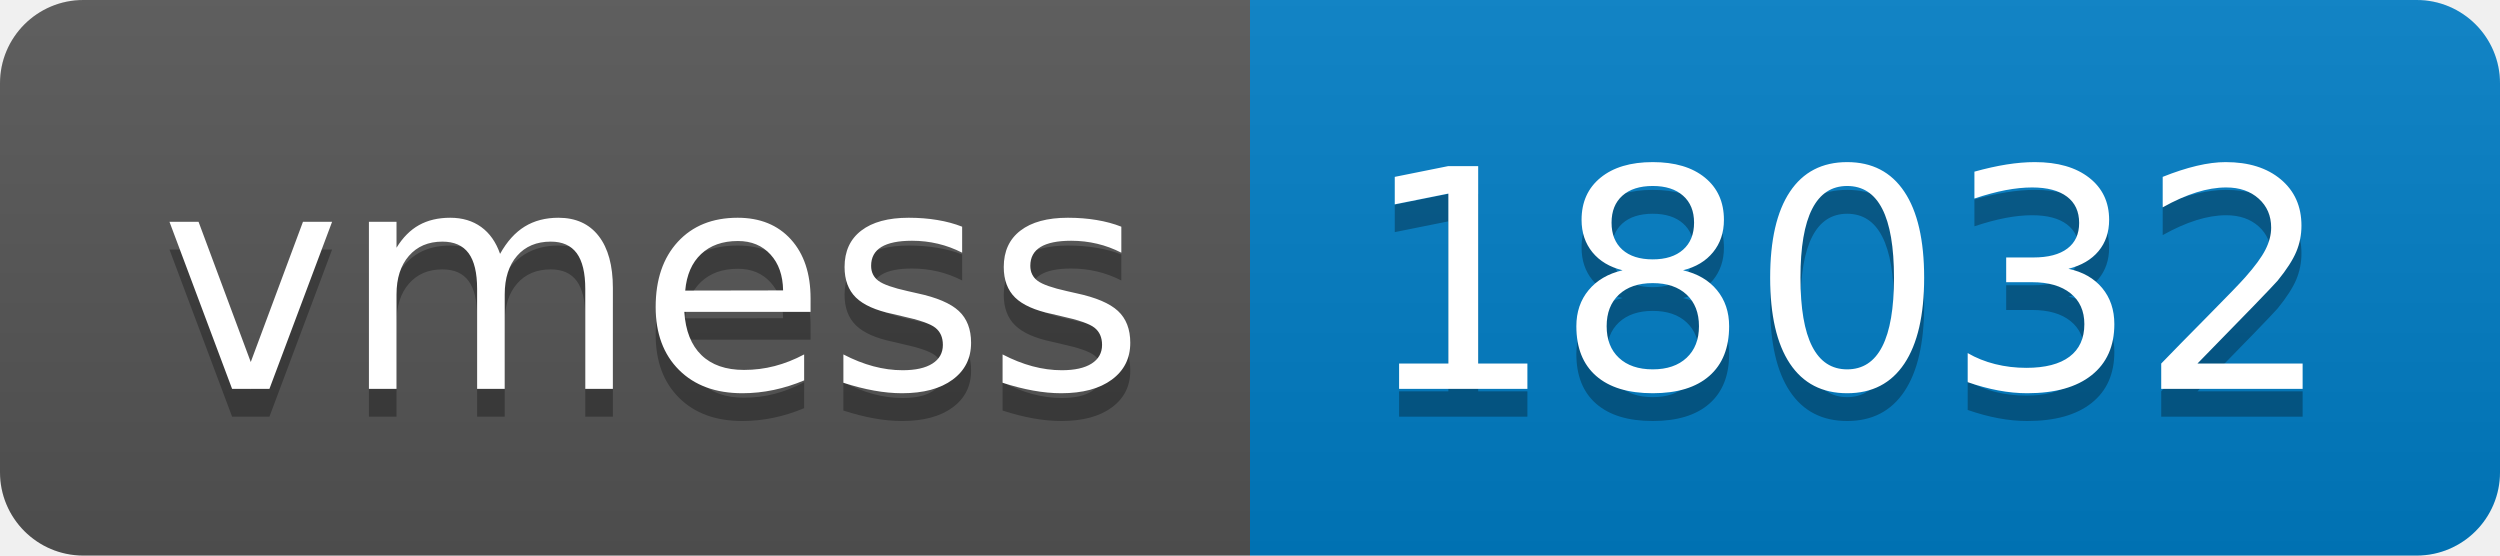
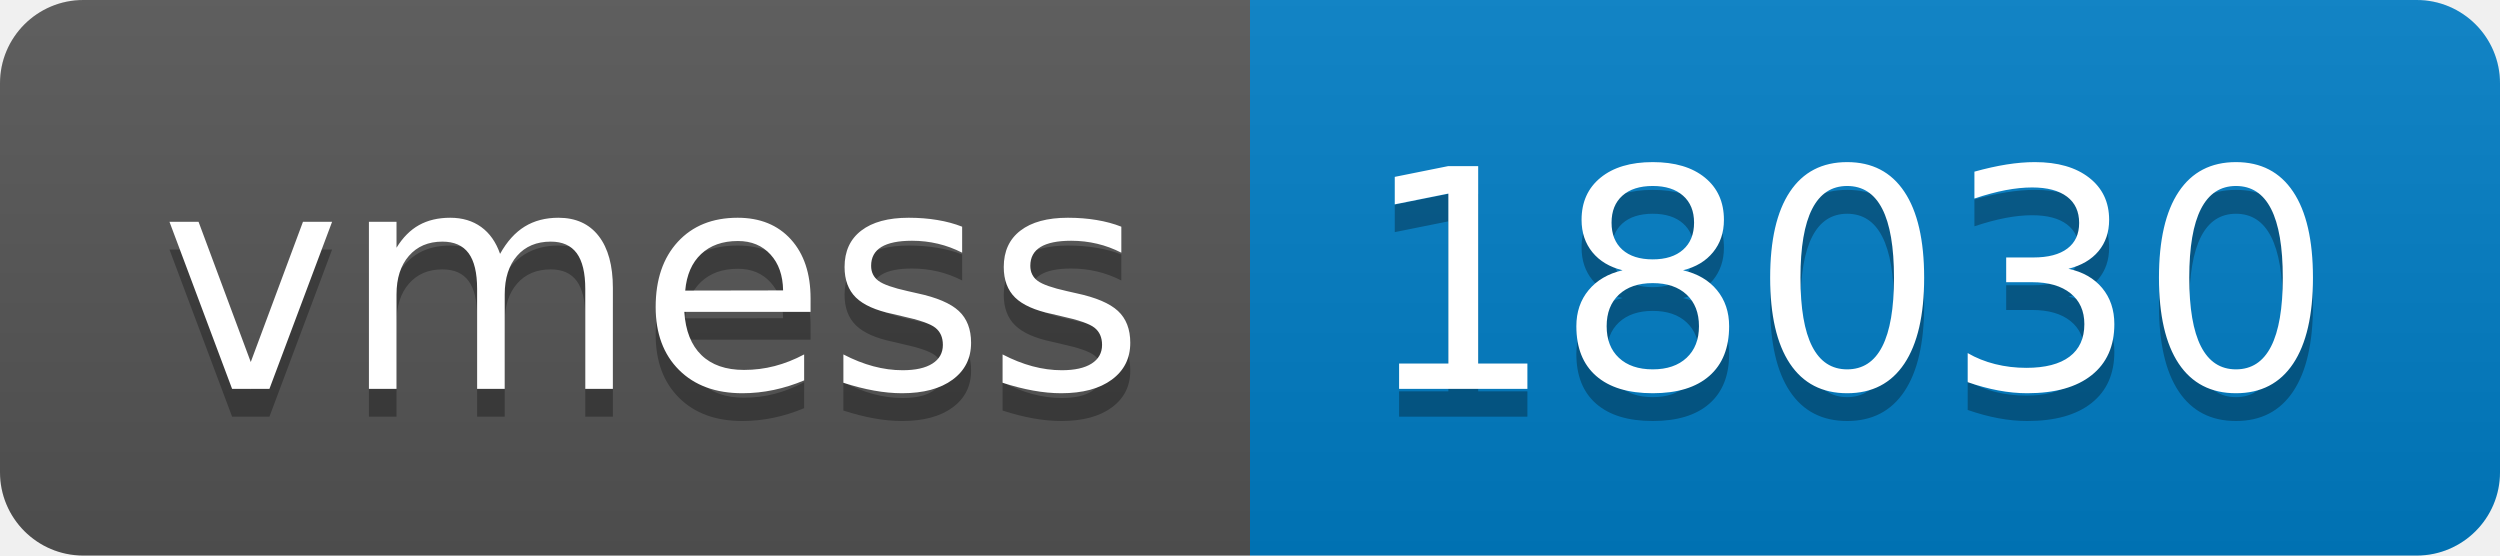
- <svg xmlns="http://www.w3.org/2000/svg" width="90" height="20" role="img" aria-label="vmess: 18032">
+ <svg xmlns="http://www.w3.org/2000/svg" width="90" height="20" role="img" aria-label="vmess: 18030">
  <linearGradient id="s" x2="0" y2="100%">
    <stop offset="0" stop-color="#bbb" stop-opacity=".1" />
    <stop offset="1" stop-opacity=".1" />
  </linearGradient>
  <clipPath id="r">
    <rect width="90" height="20" rx="3" fill="#fff" />
  </clipPath>
  <g clip-path="url(#r)">
    <rect width="45" height="20" fill="#555" />
    <rect x="45" width="45" height="20" fill="#007ec6" />
    <rect width="90" height="20" fill="url(#s)" />
  </g>
  <g fill="#fff" text-anchor="middle" font-family="Verdana,Geneva,DejaVu Sans,sans-serif" text-rendering="geometricPrecision" font-size="110">
    <text aria-hidden="true" x="235" y="150" fill="#010101" fill-opacity=".3" transform="scale(.1)" textLength="350">vmess</text>
    <text x="235" y="140" transform="scale(.1)" fill="#fff" textLength="350">vmess</text>
-     <text aria-hidden="true" x="665" y="150" fill="#010101" fill-opacity=".3" transform="scale(.1)" textLength="350">18032</text>
-     <text x="665" y="140" transform="scale(.1)" fill="#fff" textLength="350">18032</text>
+     <text aria-hidden="true" x="665" y="150" fill="#010101" fill-opacity=".3" transform="scale(.1)" textLength="350">18030</text>
+     <text x="665" y="140" transform="scale(.1)" fill="#fff" textLength="350">18030</text>
  </g>
</svg>
